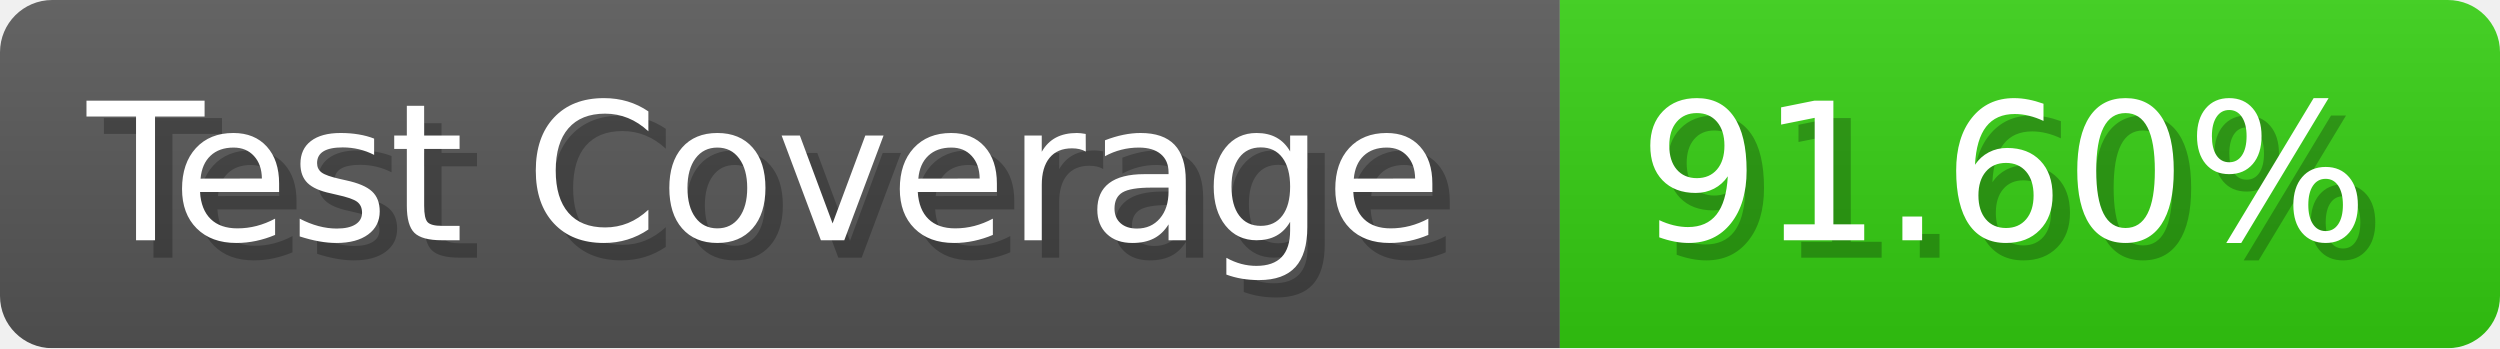
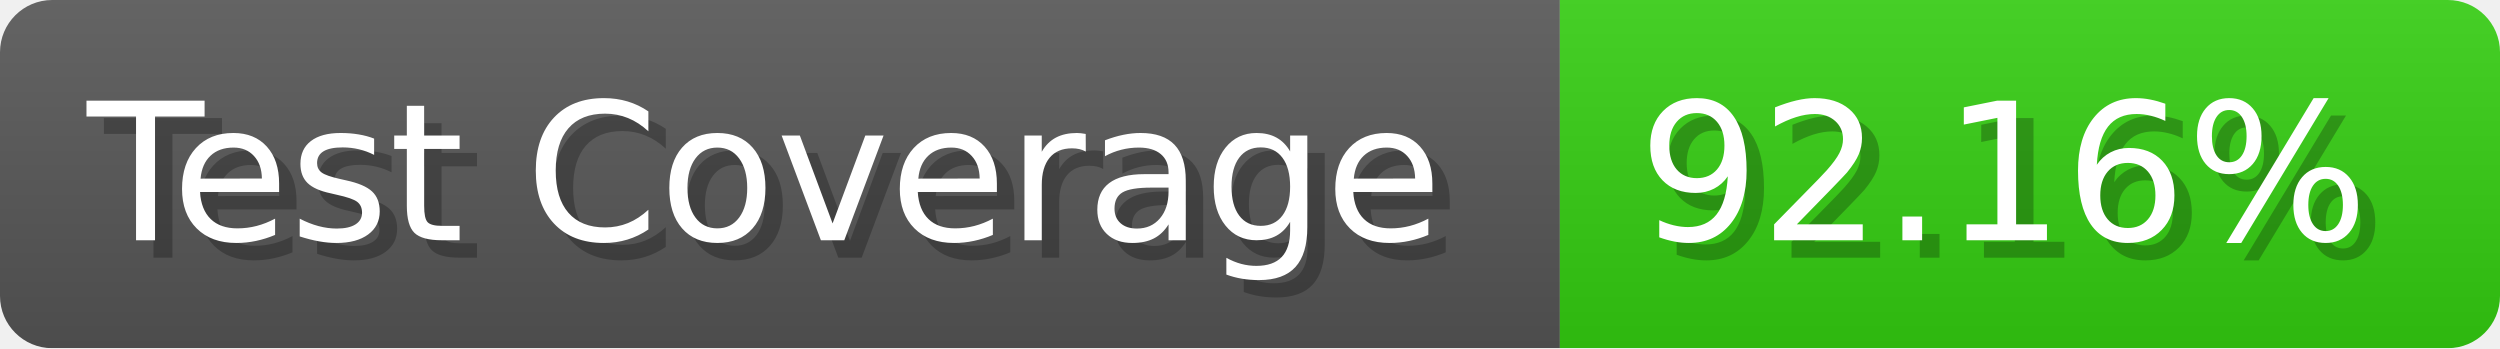
- <svg xmlns="http://www.w3.org/2000/svg" width="143.6" height="20" viewBox="0 0 1436 200" role="img" aria-label="Test Coverage: 91.60%">
+ <svg xmlns="http://www.w3.org/2000/svg" width="143.6" height="20" viewBox="0 0 1436 200" role="img" aria-label="Test Coverage: 92.16%">
  <linearGradient id="a" x2="0" y2="100%">
    <stop offset="0" stop-opacity=".1" stop-color="#EEE" />
    <stop offset="1" stop-opacity=".1" />
  </linearGradient>
  <mask id="m">
    <rect width="1436" height="200" rx="30" fill="#FFF" />
  </mask>
  <g mask="url(#m)">
    <rect width="896" height="200" fill="#555" />
    <rect width="540" height="200" fill="#3C1" x="896" />
    <rect width="1436" height="200" fill="url(#a)" />
  </g>
  <g aria-hidden="true" fill="#fff" text-anchor="start" font-family="Verdana,DejaVu Sans,sans-serif" font-size="110">
    <text x="60" y="148" textLength="796" fill="#000" opacity="0.25">Test Coverage</text>
    <text x="50" y="138" textLength="796">Test Coverage</text>
-     <text x="951" y="148" textLength="440" fill="#000" opacity="0.25">91.60%</text>
-     <text x="941" y="138" textLength="440">91.60%</text>
+     <text x="951" y="148" textLength="440" fill="#000" opacity="0.25">92.16%</text>
+     <text x="941" y="138" textLength="440">92.16%</text>
  </g>
</svg>
